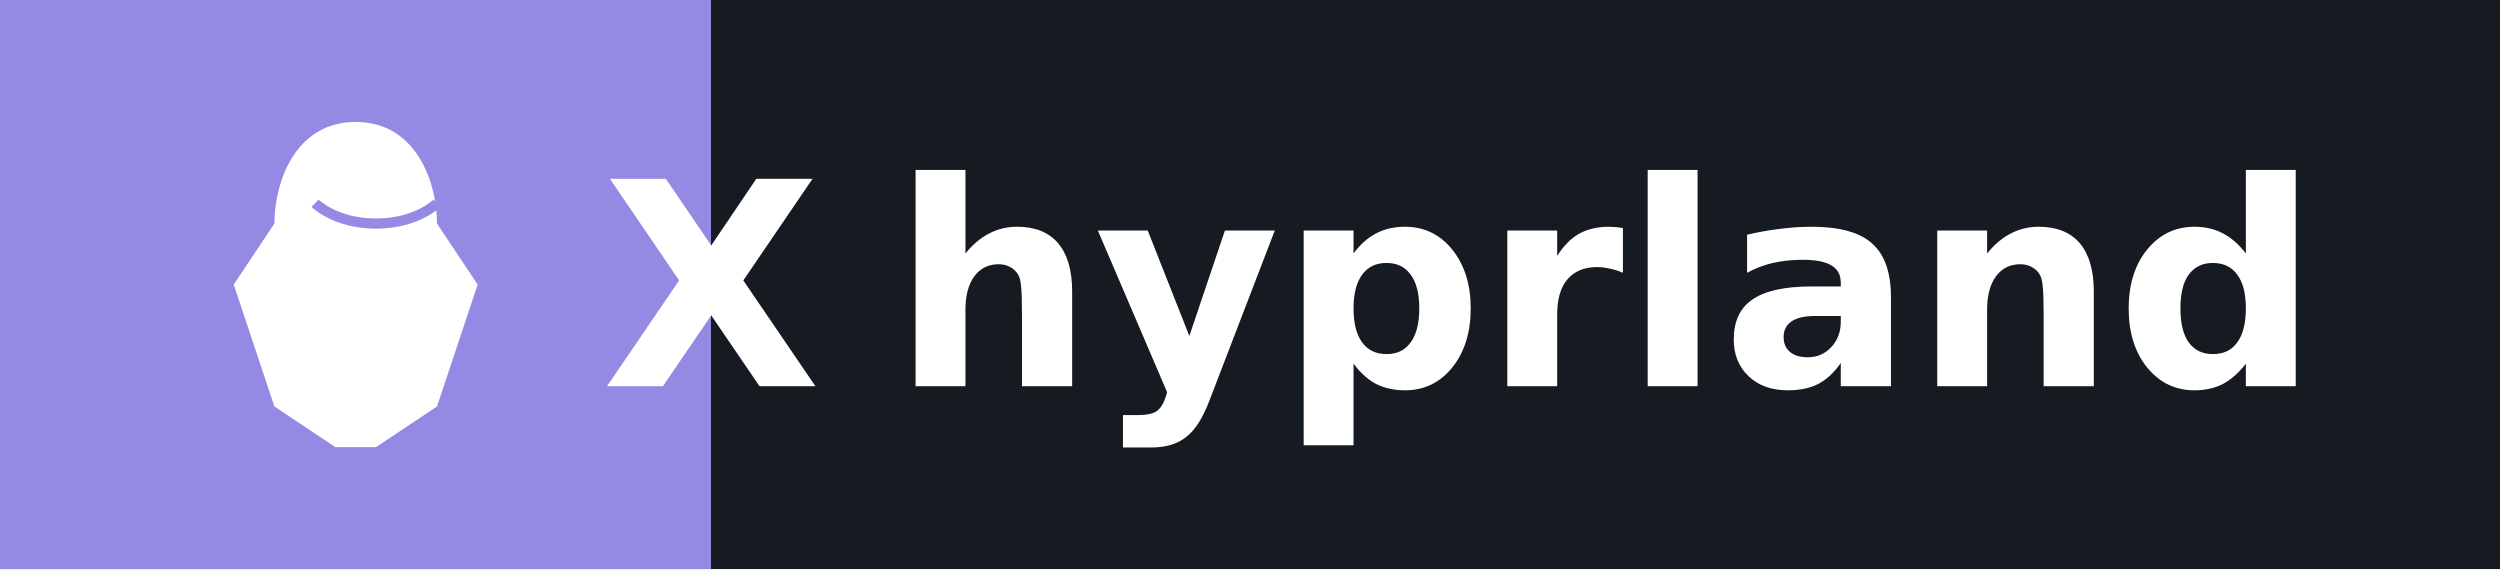
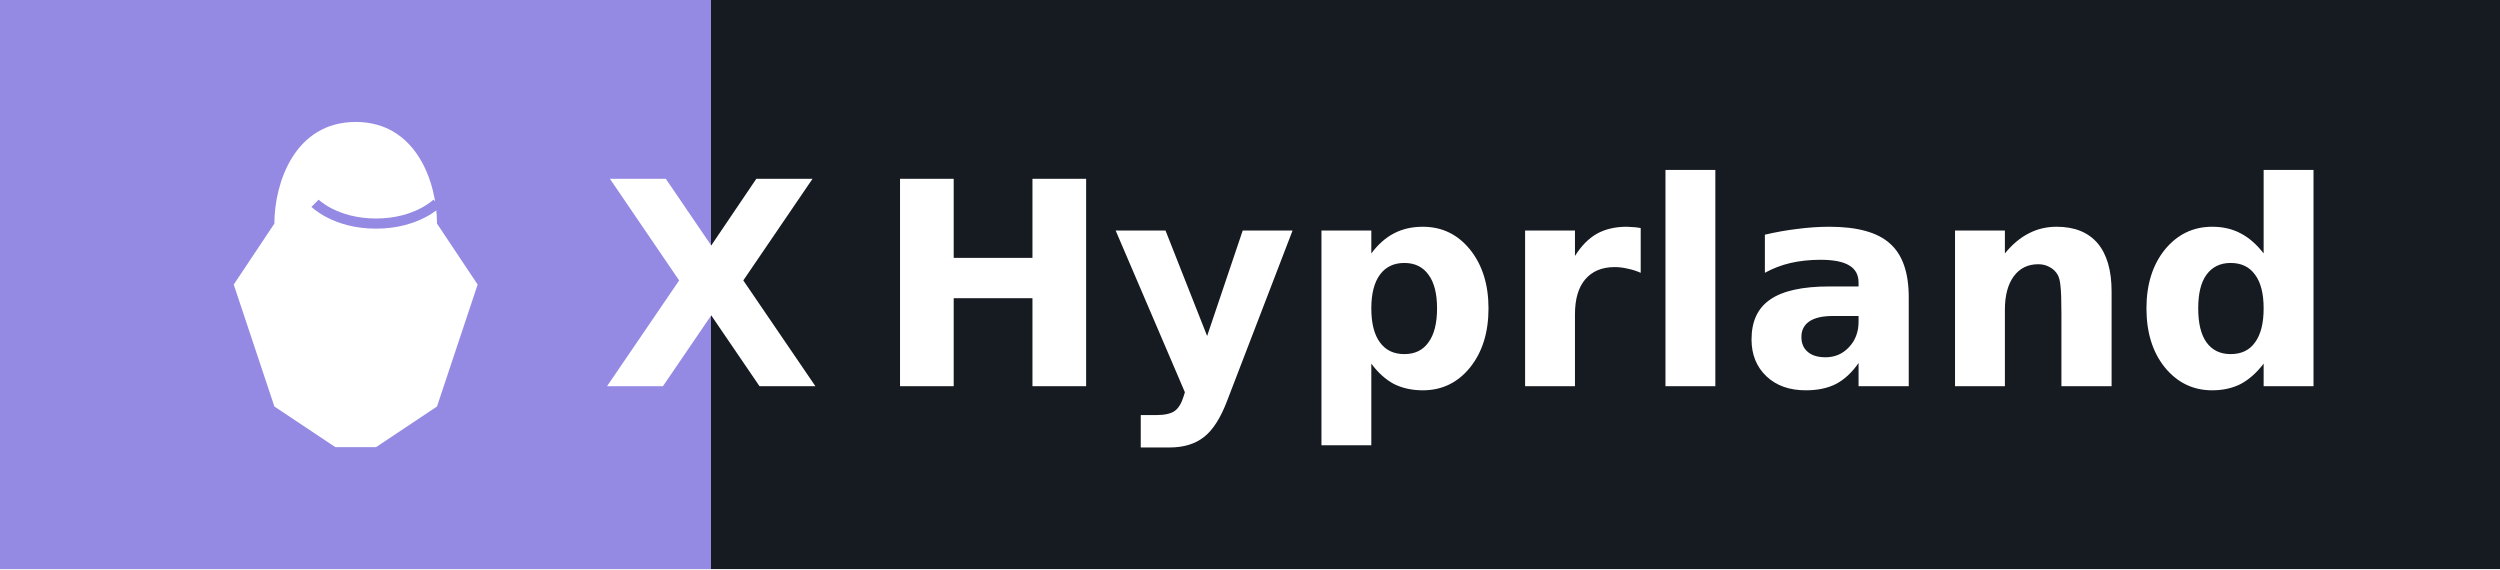
- <svg xmlns="http://www.w3.org/2000/svg" width="123.0" height="28" role="img" aria-label="hyprland">
+ <svg xmlns="http://www.w3.org/2000/svg" width="123.0" height="28" role="img" aria-label="Hyprland">
  <g shape-rendering="crispEdges">
    <rect width="35" height="28" fill="#948ae3" />
    <rect x="35" width="88.0" height="28" fill="#161b22" />
  </g>
  <g fill="#ffffff" text-anchor="middle" font-family="Verdana,Geneva,DejaVu Sans,sans-serif" text-rendering="geometricPrecision" font-size="14">
    <g transform="translate(10.5, 6.0)">
      <path d="M7,0 C4,0 3,3 3,5 L1,8 L3,14 L6,16 L8,16 L11,14 L13,8 L11,5 C11,3 10,0 7,0 Z" fill="#ffffff" />
      <path d="M5,4 C5,4 6,5 8,5 C10,5 11,4 11,4" stroke="#948ae3" stroke-width="0.5" fill="none" />
    </g>
    <text x="35" y="19.0" text-anchor="middle" font-weight="bold" font-family="Verdana,Geneva,DejaVu Sans,sans-serif" font-size="14" fill="#ffffff">X</text>
-     <text x="79.0" y="19.0" font-weight="bold" fill="#ffffff">hyprland</text>
+     <text x="79.0" y="19.0" font-weight="bold" fill="#ffffff">Hyprland</text>
  </g>
</svg>
